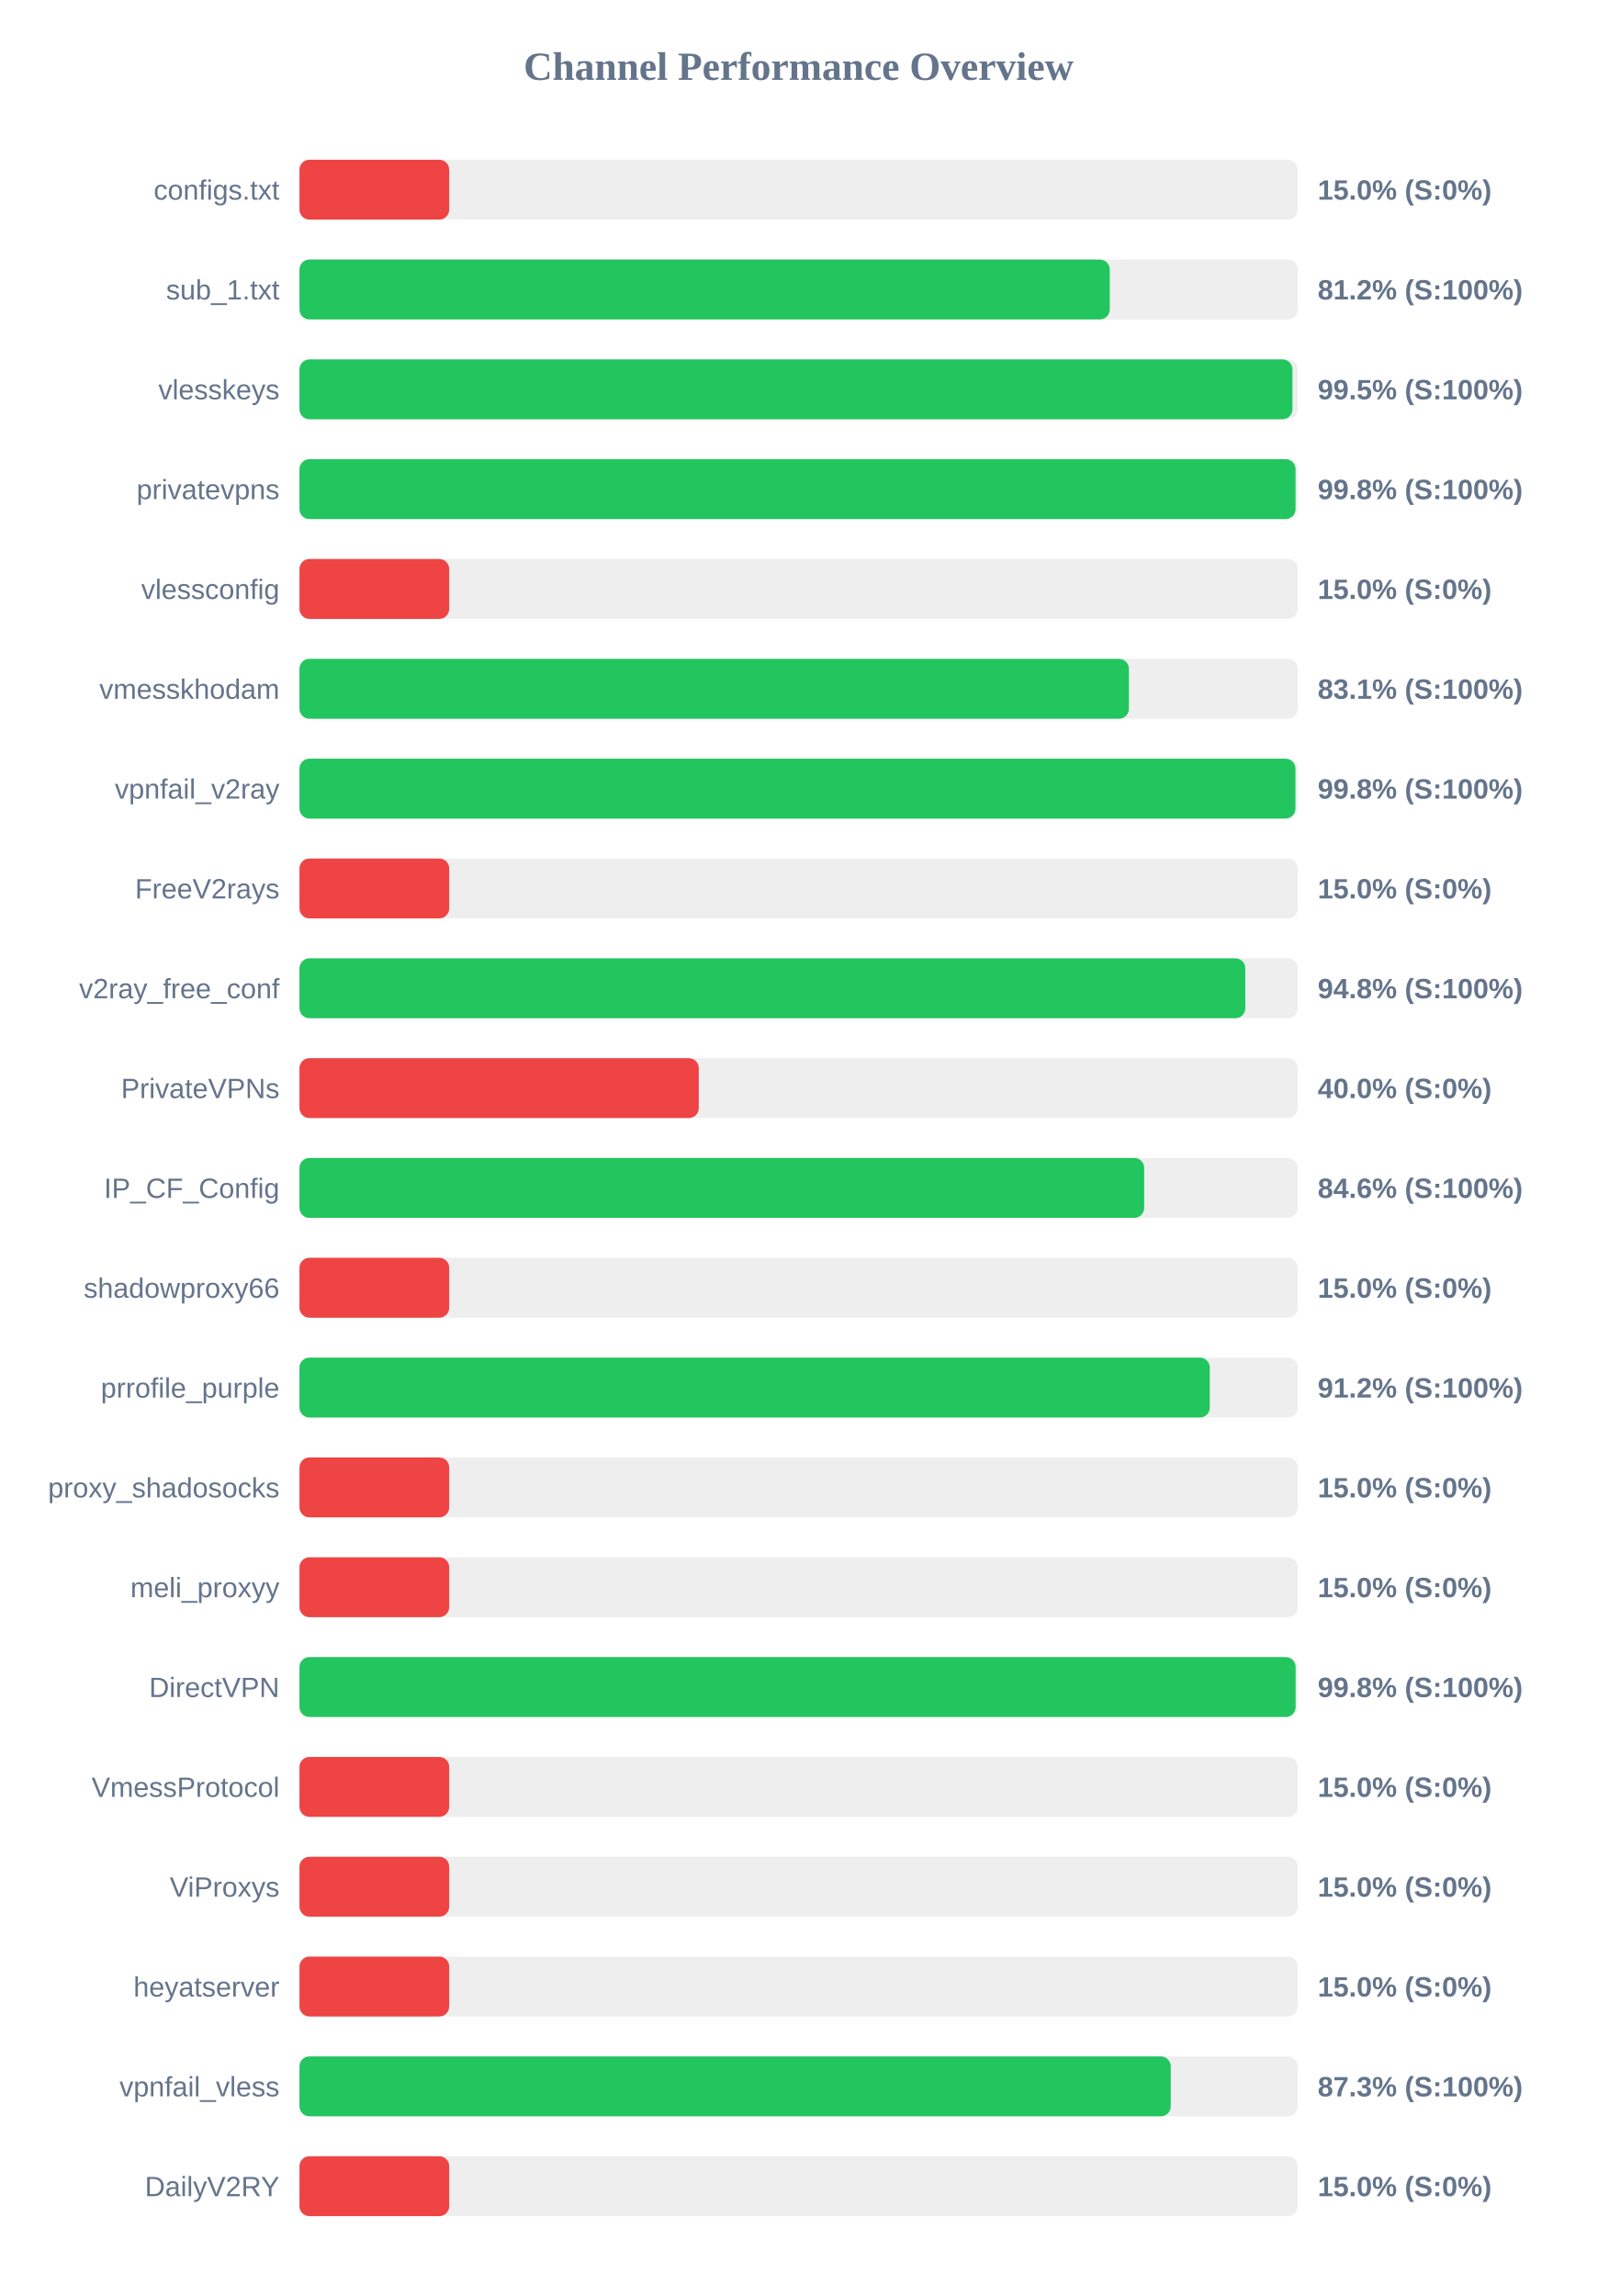
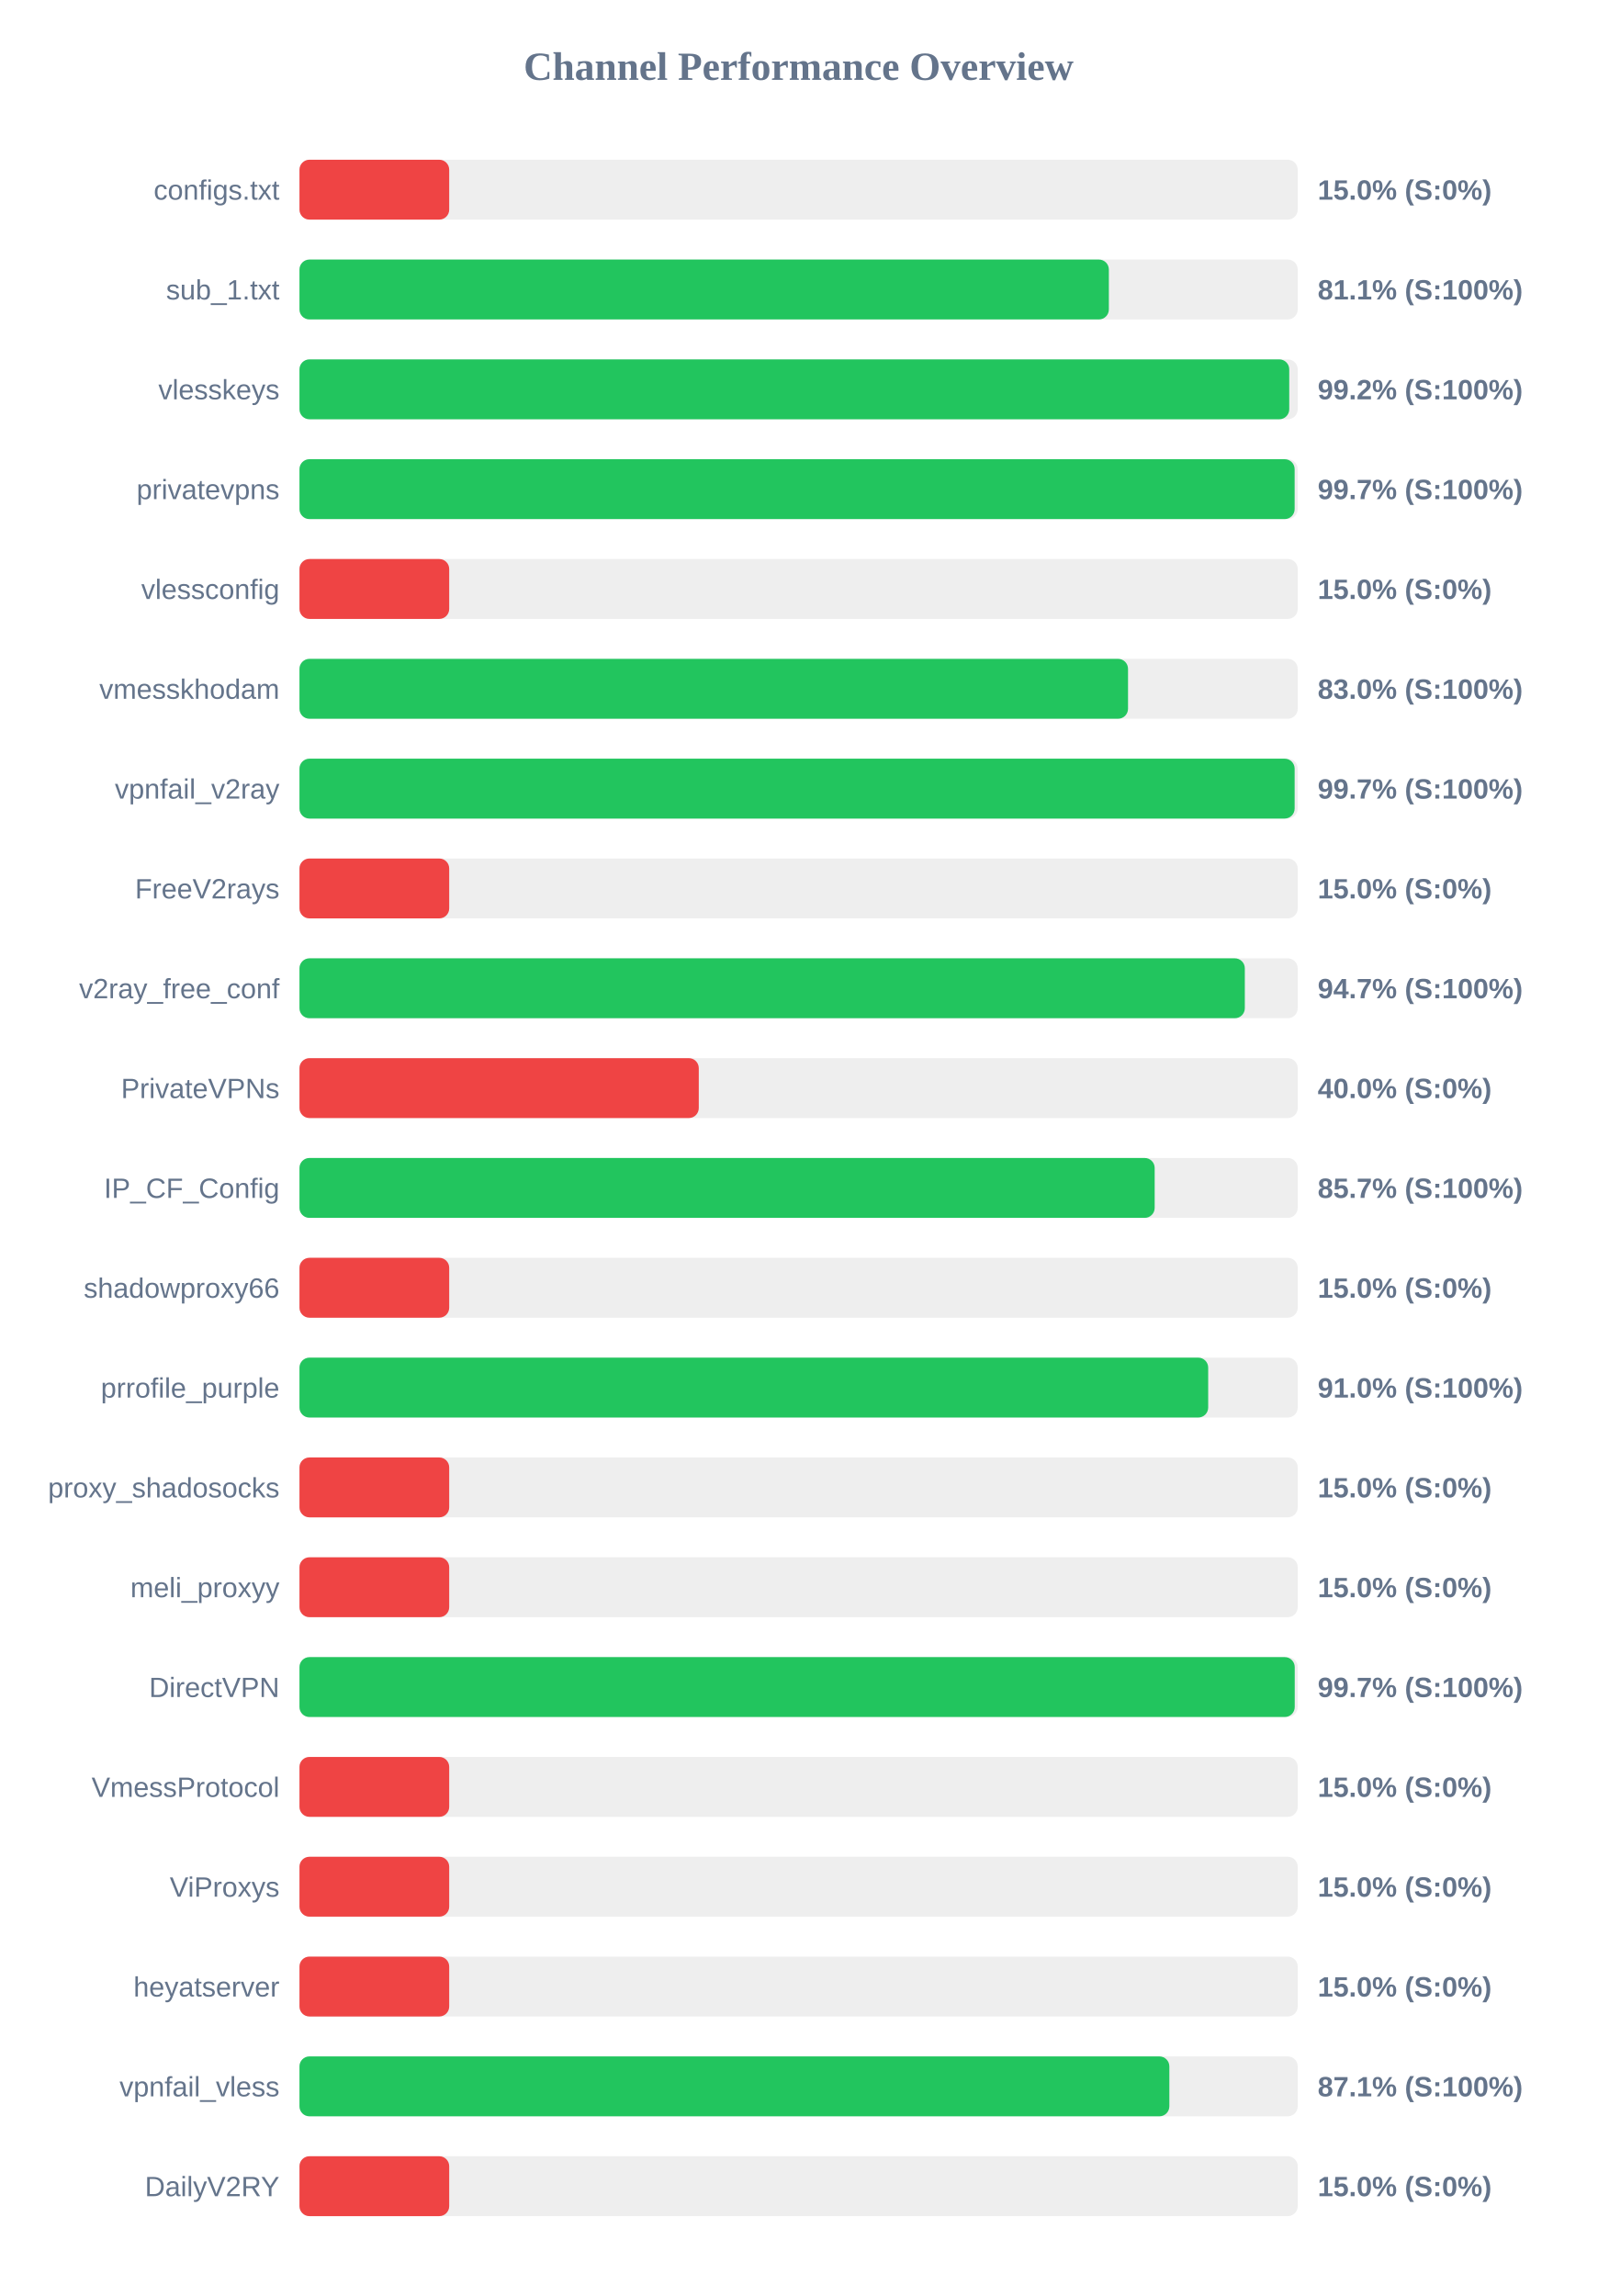
<svg xmlns="http://www.w3.org/2000/svg" width="800" height="1150" version="1.1">
  <style>
        .row { font: 14px Arial; fill: #64748b; }
        .score { font: bold 14px Arial; fill: #64748b; }
    </style>
  <text x="400" y="40" text-anchor="middle" font-size="20px" font-weight="bold" fill="#64748b">Channel Performance Overview</text>
  <rect x="150" y="80" width="500" height="30" fill="#eee" rx="5" />
  <rect x="150" y="80" width="75.0" height="30" fill="#ef4444" rx="5" />
  <text x="140" y="100" text-anchor="end" class="row">configs.txt</text>
  <text x="660" y="100" text-anchor="start" class="score">15.0% (S:0%)</text>
  <rect x="150" y="130" width="500" height="30" fill="#eee" rx="5" />
-   <rect x="150" y="130" width="405.85" height="30" fill="#22c55e" rx="5" />
+   <rect x="150" y="130" width="405.4" height="30" fill="#22c55e" rx="5" />
  <text x="140" y="150" text-anchor="end" class="row">sub_1.txt</text>
-   <text x="660" y="150" text-anchor="start" class="score">81.2% (S:100%)</text>
+   <text x="660" y="150" text-anchor="start" class="score">81.1% (S:100%)</text>
  <rect x="150" y="180" width="500" height="30" fill="#eee" rx="5" />
-   <rect x="150" y="180" width="497.35" height="30" fill="#22c55e" rx="5" />
+   <rect x="150" y="180" width="495.75" height="30" fill="#22c55e" rx="5" />
  <text x="140" y="200" text-anchor="end" class="row">vlesskeys</text>
-   <text x="660" y="200" text-anchor="start" class="score">99.5% (S:100%)</text>
+   <text x="660" y="200" text-anchor="start" class="score">99.2% (S:100%)</text>
  <rect x="150" y="230" width="500" height="30" fill="#eee" rx="5" />
-   <rect x="150" y="230" width="498.9" height="30" fill="#22c55e" rx="5" />
+   <rect x="150" y="230" width="498.45" height="30" fill="#22c55e" rx="5" />
  <text x="140" y="250" text-anchor="end" class="row">privatevpns</text>
-   <text x="660" y="250" text-anchor="start" class="score">99.8% (S:100%)</text>
+   <text x="660" y="250" text-anchor="start" class="score">99.7% (S:100%)</text>
  <rect x="150" y="280" width="500" height="30" fill="#eee" rx="5" />
  <rect x="150" y="280" width="75.0" height="30" fill="#ef4444" rx="5" />
  <text x="140" y="300" text-anchor="end" class="row">vlessconfig</text>
  <text x="660" y="300" text-anchor="start" class="score">15.0% (S:0%)</text>
  <rect x="150" y="330" width="500" height="30" fill="#eee" rx="5" />
-   <rect x="150" y="330" width="415.45" height="30" fill="#22c55e" rx="5" />
+   <rect x="150" y="330" width="415.0" height="30" fill="#22c55e" rx="5" />
  <text x="140" y="350" text-anchor="end" class="row">vmesskhodam</text>
-   <text x="660" y="350" text-anchor="start" class="score">83.1% (S:100%)</text>
+   <text x="660" y="350" text-anchor="start" class="score">83.0% (S:100%)</text>
  <rect x="150" y="380" width="500" height="30" fill="#eee" rx="5" />
-   <rect x="150" y="380" width="498.85" height="30" fill="#22c55e" rx="5" />
+   <rect x="150" y="380" width="498.45" height="30" fill="#22c55e" rx="5" />
  <text x="140" y="400" text-anchor="end" class="row">vpnfail_v2ray</text>
-   <text x="660" y="400" text-anchor="start" class="score">99.8% (S:100%)</text>
+   <text x="660" y="400" text-anchor="start" class="score">99.7% (S:100%)</text>
  <rect x="150" y="430" width="500" height="30" fill="#eee" rx="5" />
  <rect x="150" y="430" width="75.0" height="30" fill="#ef4444" rx="5" />
  <text x="140" y="450" text-anchor="end" class="row">FreeV2rays</text>
  <text x="660" y="450" text-anchor="start" class="score">15.0% (S:0%)</text>
  <rect x="150" y="480" width="500" height="30" fill="#eee" rx="5" />
-   <rect x="150" y="480" width="473.75" height="30" fill="#22c55e" rx="5" />
+   <rect x="150" y="480" width="473.5" height="30" fill="#22c55e" rx="5" />
  <text x="140" y="500" text-anchor="end" class="row">v2ray_free_conf</text>
-   <text x="660" y="500" text-anchor="start" class="score">94.8% (S:100%)</text>
+   <text x="660" y="500" text-anchor="start" class="score">94.7% (S:100%)</text>
  <rect x="150" y="530" width="500" height="30" fill="#eee" rx="5" />
  <rect x="150" y="530" width="200.0" height="30" fill="#ef4444" rx="5" />
  <text x="140" y="550" text-anchor="end" class="row">PrivateVPNs</text>
  <text x="660" y="550" text-anchor="start" class="score">40.0% (S:0%)</text>
  <rect x="150" y="580" width="500" height="30" fill="#eee" rx="5" />
-   <rect x="150" y="580" width="423.1" height="30" fill="#22c55e" rx="5" />
+   <rect x="150" y="580" width="428.35" height="30" fill="#22c55e" rx="5" />
  <text x="140" y="600" text-anchor="end" class="row">IP_CF_Config</text>
-   <text x="660" y="600" text-anchor="start" class="score">84.6% (S:100%)</text>
+   <text x="660" y="600" text-anchor="start" class="score">85.7% (S:100%)</text>
  <rect x="150" y="630" width="500" height="30" fill="#eee" rx="5" />
  <rect x="150" y="630" width="75.0" height="30" fill="#ef4444" rx="5" />
  <text x="140" y="650" text-anchor="end" class="row">shadowproxy66</text>
  <text x="660" y="650" text-anchor="start" class="score">15.0% (S:0%)</text>
  <rect x="150" y="680" width="500" height="30" fill="#eee" rx="5" />
-   <rect x="150" y="680" width="455.95" height="30" fill="#22c55e" rx="5" />
+   <rect x="150" y="680" width="455.15" height="30" fill="#22c55e" rx="5" />
  <text x="140" y="700" text-anchor="end" class="row">prrofile_purple</text>
-   <text x="660" y="700" text-anchor="start" class="score">91.2% (S:100%)</text>
+   <text x="660" y="700" text-anchor="start" class="score">91.0% (S:100%)</text>
  <rect x="150" y="730" width="500" height="30" fill="#eee" rx="5" />
  <rect x="150" y="730" width="75.0" height="30" fill="#ef4444" rx="5" />
  <text x="140" y="750" text-anchor="end" class="row">proxy_shadosocks</text>
  <text x="660" y="750" text-anchor="start" class="score">15.0% (S:0%)</text>
  <rect x="150" y="780" width="500" height="30" fill="#eee" rx="5" />
  <rect x="150" y="780" width="75.0" height="30" fill="#ef4444" rx="5" />
  <text x="140" y="800" text-anchor="end" class="row">meli_proxyy</text>
  <text x="660" y="800" text-anchor="start" class="score">15.0% (S:0%)</text>
  <rect x="150" y="830" width="500" height="30" fill="#eee" rx="5" />
-   <rect x="150" y="830" width="498.95" height="30" fill="#22c55e" rx="5" />
+   <rect x="150" y="830" width="498.5" height="30" fill="#22c55e" rx="5" />
  <text x="140" y="850" text-anchor="end" class="row">DirectVPN</text>
-   <text x="660" y="850" text-anchor="start" class="score">99.8% (S:100%)</text>
+   <text x="660" y="850" text-anchor="start" class="score">99.7% (S:100%)</text>
  <rect x="150" y="880" width="500" height="30" fill="#eee" rx="5" />
  <rect x="150" y="880" width="75.0" height="30" fill="#ef4444" rx="5" />
  <text x="140" y="900" text-anchor="end" class="row">VmessProtocol</text>
  <text x="660" y="900" text-anchor="start" class="score">15.0% (S:0%)</text>
  <rect x="150" y="930" width="500" height="30" fill="#eee" rx="5" />
  <rect x="150" y="930" width="75.0" height="30" fill="#ef4444" rx="5" />
  <text x="140" y="950" text-anchor="end" class="row">ViProxys</text>
  <text x="660" y="950" text-anchor="start" class="score">15.0% (S:0%)</text>
  <rect x="150" y="980" width="500" height="30" fill="#eee" rx="5" />
  <rect x="150" y="980" width="75.0" height="30" fill="#ef4444" rx="5" />
  <text x="140" y="1000" text-anchor="end" class="row">heyatserver</text>
  <text x="660" y="1000" text-anchor="start" class="score">15.0% (S:0%)</text>
  <rect x="150" y="1030" width="500" height="30" fill="#eee" rx="5" />
-   <rect x="150" y="1030" width="436.4" height="30" fill="#22c55e" rx="5" />
+   <rect x="150" y="1030" width="435.7" height="30" fill="#22c55e" rx="5" />
  <text x="140" y="1050" text-anchor="end" class="row">vpnfail_vless</text>
-   <text x="660" y="1050" text-anchor="start" class="score">87.3% (S:100%)</text>
+   <text x="660" y="1050" text-anchor="start" class="score">87.1% (S:100%)</text>
  <rect x="150" y="1080" width="500" height="30" fill="#eee" rx="5" />
  <rect x="150" y="1080" width="75.0" height="30" fill="#ef4444" rx="5" />
  <text x="140" y="1100" text-anchor="end" class="row">DailyV2RY</text>
  <text x="660" y="1100" text-anchor="start" class="score">15.0% (S:0%)</text>
</svg>
